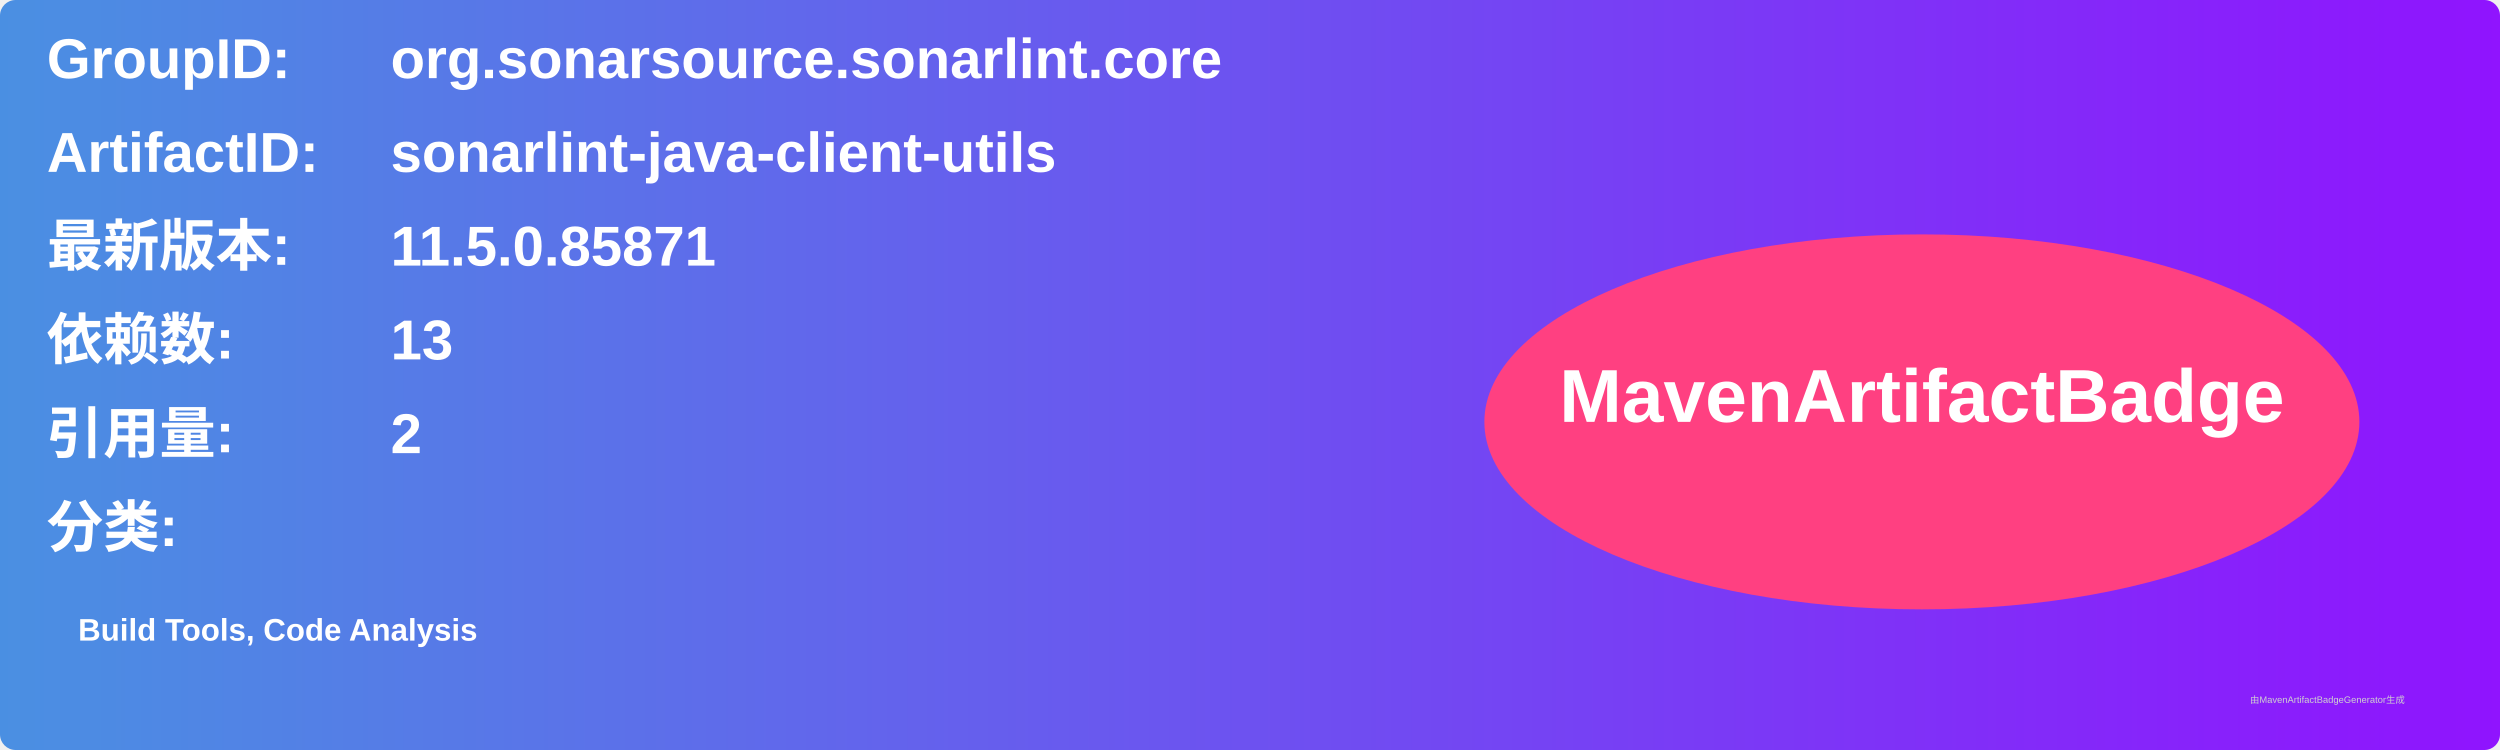
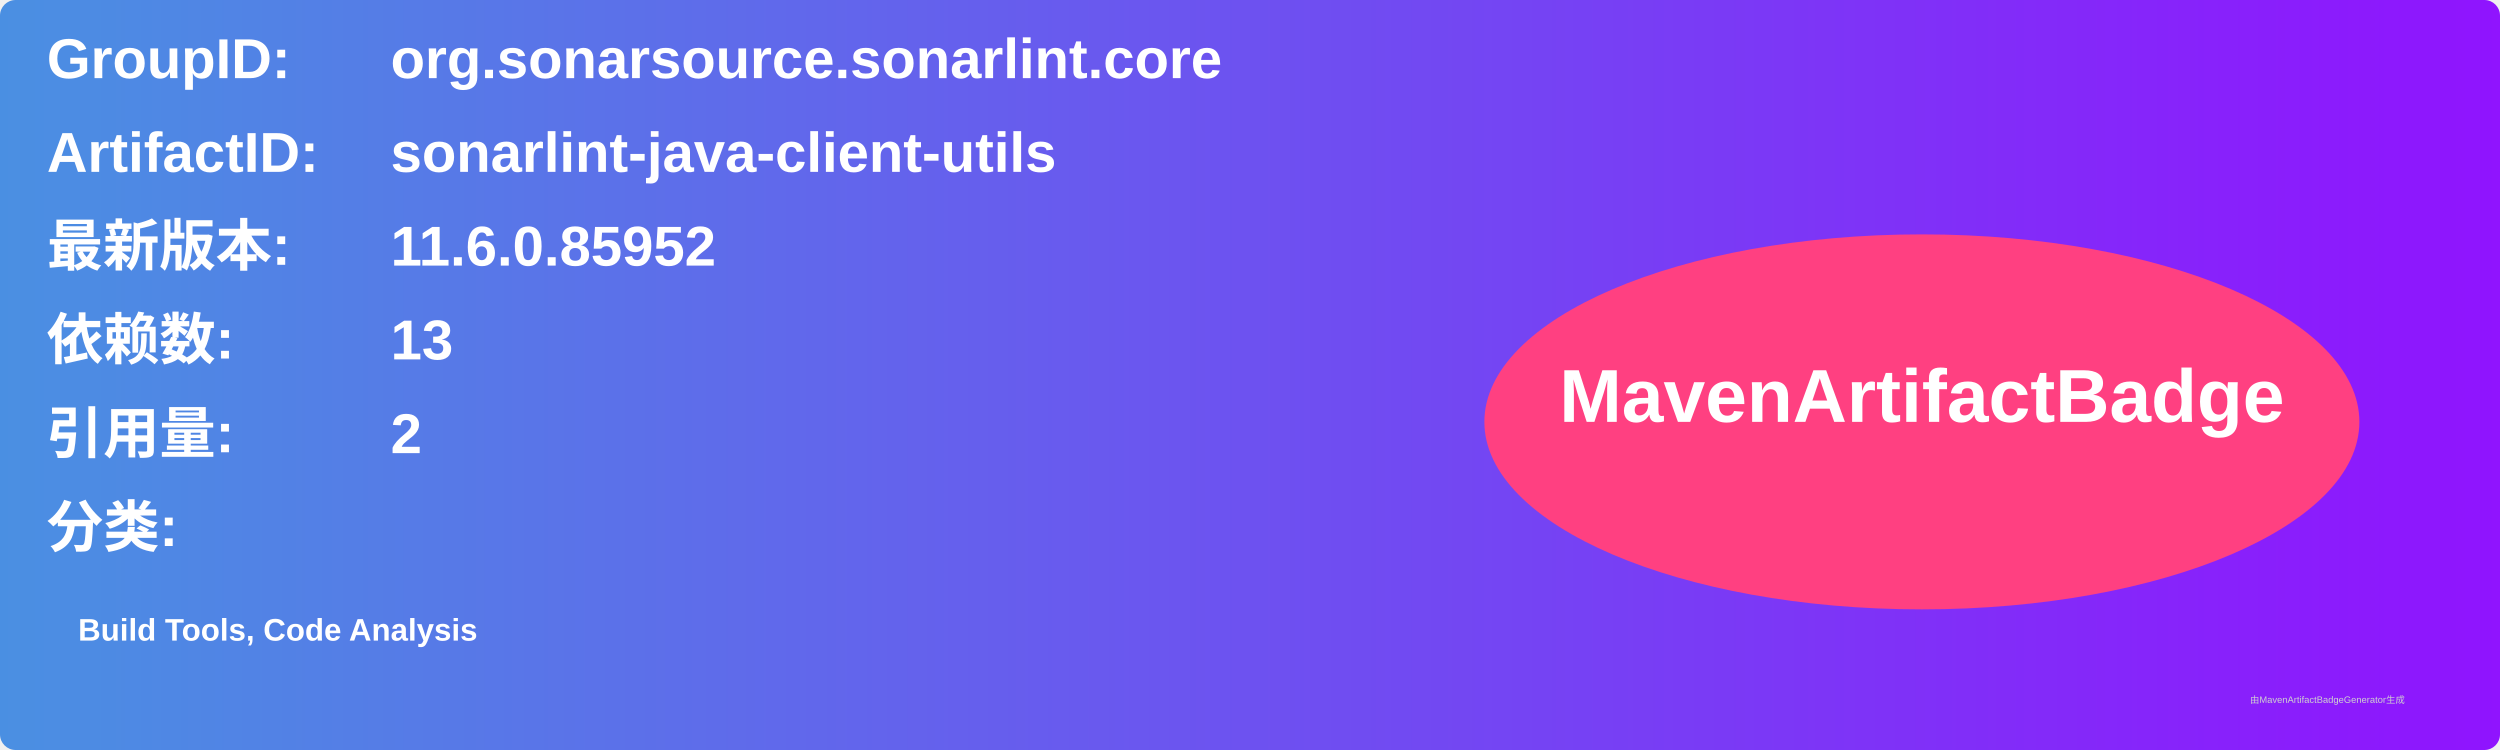
<svg xmlns="http://www.w3.org/2000/svg" width="800" height="240" viewBox="0 0 800 240">
  <linearGradient id="grad" x1="0%" y1="0%" x2="100%" y2="0%">
    <stop offset="0%" stop-color="#4a90e2" />
    <stop offset="100%" stop-color="#9013fe" />
  </linearGradient>
  <rect width="100%" height="100%" rx="5" ry="5" fill="url(#grad)" />
  <g transform="translate(15, 15)">
    <text x="0" y="10" font-family="Arial" font-size="18" fill="white" font-weight="bold" width="260">GroupID:</text>
    <text x="110" y="10" font-family="Arial" font-size="18" fill="white" font-weight="bold" width="460">org.sonarsource.sonarlint.core</text>
    <text x="0" y="40" font-family="Arial" font-size="18" fill="white" font-weight="bold" width="260">ArtifactID:</text>
    <text x="110" y="40" font-family="Arial" font-size="18" fill="white" font-weight="bold" width="460">sonarlint-java-client-utils</text>
    <text x="0" y="70" font-family="Arial" font-size="18" fill="white" font-weight="bold">最新版本:</text>
    <text x="110" y="70" font-family="Arial" font-size="18" fill="white" font-weight="bold">
-       <tspan font-weight="bold">11.5.0.85871</tspan>
+       <tspan font-weight="bold">11.6.0.85952</tspan>
    </text>
    <text x="0" y="100" font-family="Arial" font-size="18" fill="white" font-weight="bold">依赖数: </text>
    <text x="110" y="100" font-family="Arial" font-size="18" fill="white">
      <tspan font-weight="bold">13</tspan>
    </text>
    <text x="0" y="130" font-family="Arial" font-size="18" fill="white" font-weight="bold">引用量: </text>
    <text x="110" y="130" font-family="Arial" font-size="18" fill="white">
      <tspan font-weight="bold">2</tspan>
    </text>
    <text x="0" y="160" font-family="Arial" font-size="18" fill="white" font-weight="bold">分类:</text>
    <text x="10" y="190" font-family="Arial" font-size="10" fill="white">
      <tspan font-weight="bold">Build Tools, Code Analysis</tspan>
    </text>
    <ellipse cx="600" cy="120" rx="140" ry="60" fill="#ff4081" />
    <text x="600" y="120" text-anchor="middle" font-family="Arial" font-size="24" fill="white" font-weight="bold">MavenArtifactBadge</text>
  </g>
  <text x="720" y="225" font-family="Arial" font-size="3" fill="#d0d0d0">由MavenArtifactBadgeGenerator生成</text>
</svg>
